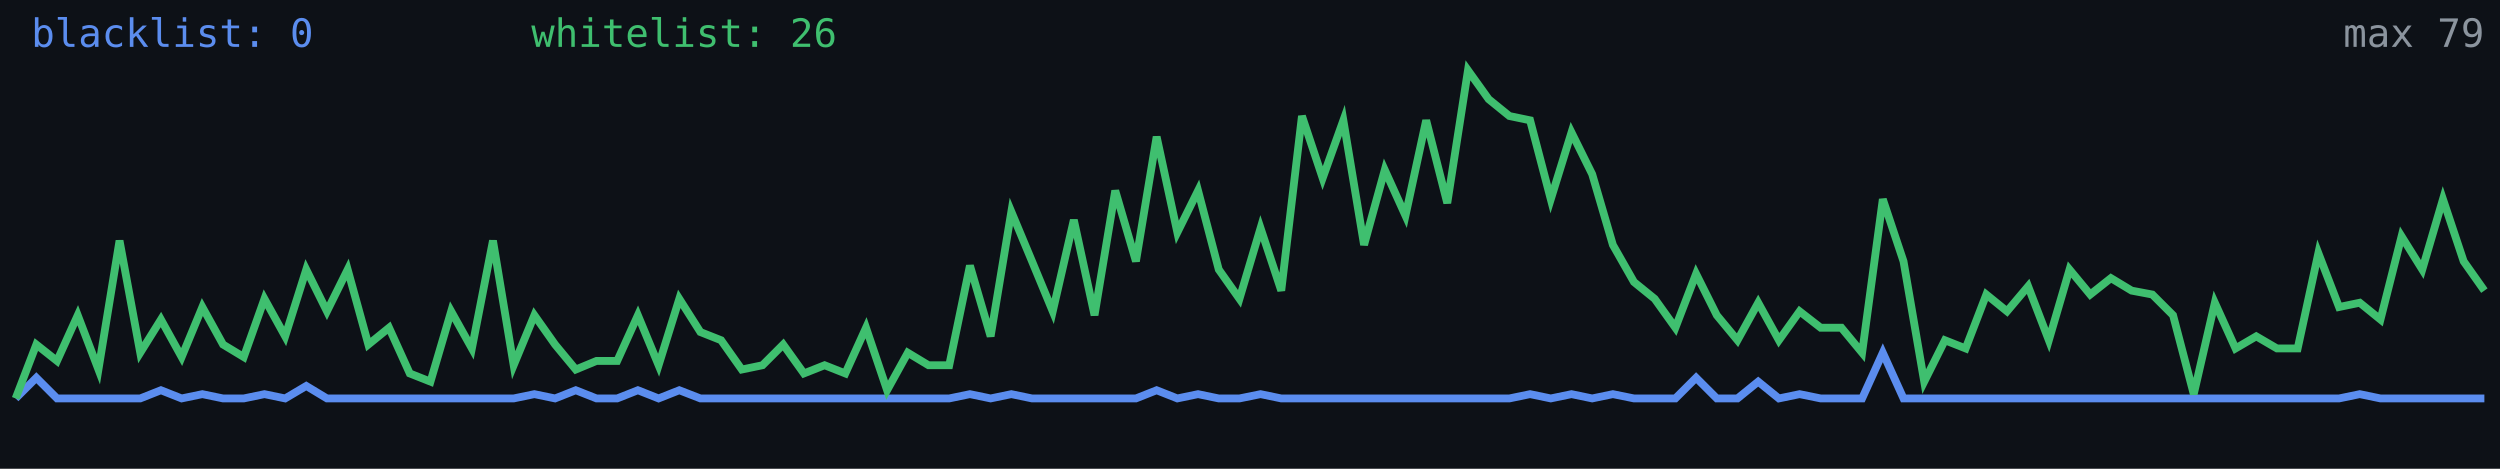
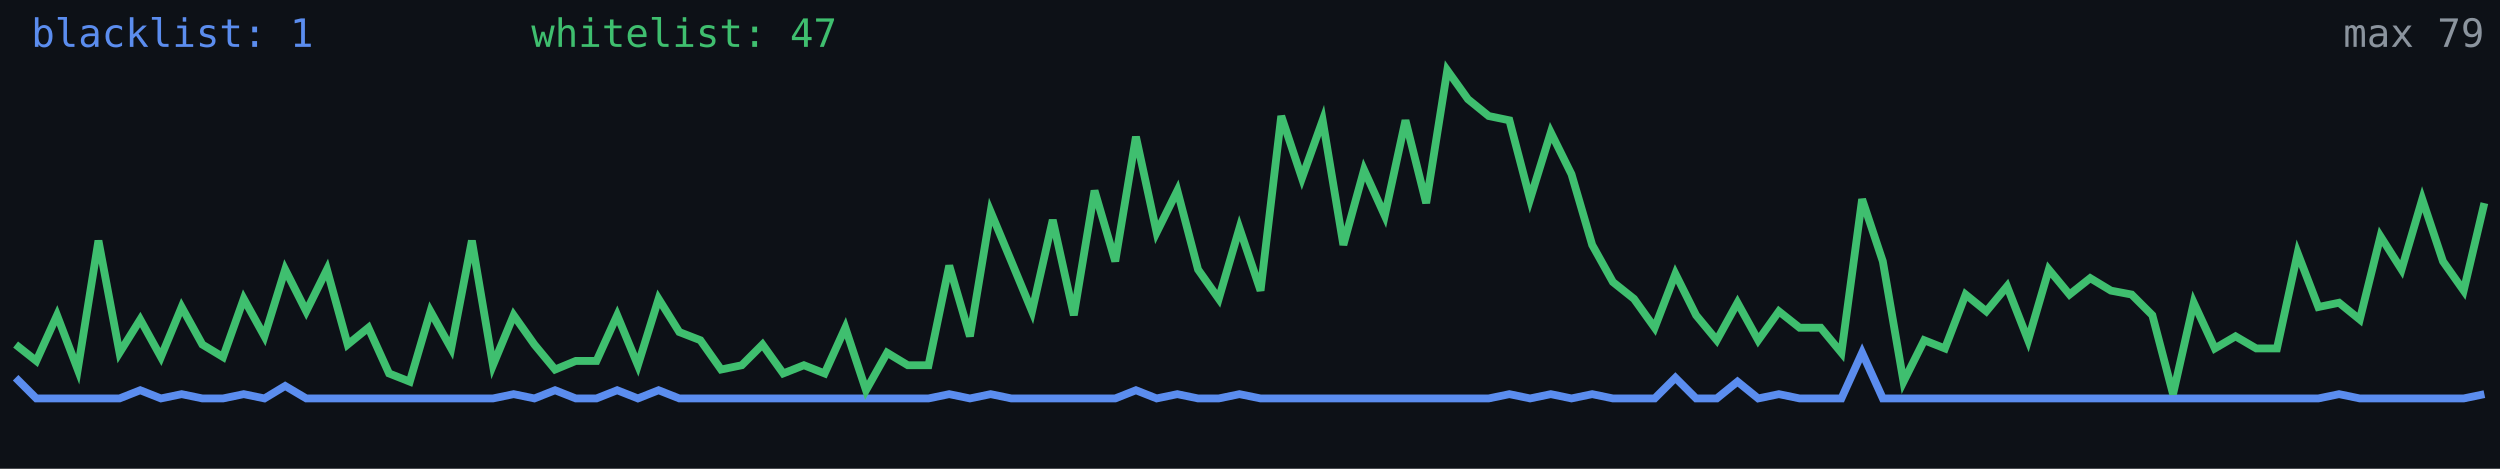
<svg xmlns="http://www.w3.org/2000/svg" width="640" height="120" viewBox="0 0 640 120" role="img" aria-label="Alive configs trend">
  <rect width="640" height="120" fill="#0d1117" />
-   <polyline fill="none" stroke="#5b8def" stroke-width="2" points="4.0,102.0 9.3,96.7 14.6,102.0 19.9,102.0 25.2,102.0 30.6,102.0 35.9,102.0 41.2,99.9 46.5,102.0 51.8,100.9 57.1,102.0 62.4,102.0 67.7,100.9 73.0,102.0 78.4,98.8 83.7,102.0 89.0,102.0 94.3,102.0 99.6,102.0 104.9,102.0 110.2,102.0 115.5,102.0 120.8,102.0 126.2,102.0 131.5,102.0 136.8,100.9 142.1,102.0 147.4,99.9 152.7,102.0 158.0,102.0 163.3,99.9 168.6,102.0 173.9,99.9 179.3,102.0 184.6,102.0 189.9,102.0 195.2,102.0 200.5,102.0 205.8,102.0 211.1,102.0 216.4,102.0 221.7,102.0 227.1,102.0 232.4,102.0 237.7,102.0 243.0,102.0 248.3,100.9 253.6,102.0 258.9,100.9 264.2,102.0 269.5,102.0 274.9,102.0 280.2,102.0 285.5,102.0 290.8,102.0 296.1,99.9 301.4,102.0 306.7,100.9 312.0,102.0 317.3,102.0 322.7,100.9 328.0,102.0 333.3,102.0 338.6,102.0 343.9,102.0 349.2,102.0 354.5,102.0 359.8,102.0 365.1,102.0 370.5,102.0 375.8,102.0 381.1,102.0 386.4,102.0 391.7,100.9 397.0,102.0 402.3,100.9 407.6,102.0 412.9,100.9 418.3,102.0 423.6,102.0 428.9,102.0 434.2,96.7 439.5,102.0 444.8,102.0 450.1,97.7 455.4,102.0 460.7,100.9 466.1,102.0 471.4,102.0 476.7,102.0 482.0,90.3 487.3,102.0 492.6,102.0 497.9,102.0 503.2,102.0 508.5,102.0 513.8,102.0 519.2,102.0 524.5,102.0 529.8,102.0 535.1,102.0 540.4,102.0 545.7,102.0 551.0,102.0 556.3,102.0 561.6,102.0 567.0,102.0 572.3,102.0 577.6,102.0 582.9,102.0 588.2,102.0 593.5,102.0 598.8,102.0 604.1,100.9 609.4,102.0 614.8,102.0 620.1,102.0 625.4,102.0 630.7,102.0 636.0,102.0" />
-   <polyline fill="none" stroke="#3fbf6f" stroke-width="2" points="4.0,102.0 9.3,88.2 14.6,92.4 19.9,80.7 25.2,94.6 30.6,61.6 35.9,90.3 41.2,81.8 46.5,91.4 51.8,78.6 57.1,88.2 62.4,91.4 67.7,76.5 73.0,86.1 78.4,69.0 83.7,79.7 89.0,69.0 94.3,88.2 99.6,83.9 104.9,95.6 110.2,97.7 115.5,79.7 120.8,89.2 126.2,61.6 131.5,93.5 136.8,80.7 142.1,88.2 147.4,94.6 152.7,92.4 158.0,92.4 163.3,80.7 168.6,93.5 173.9,76.5 179.3,85.0 184.6,87.1 189.9,94.6 195.2,93.5 200.5,88.2 205.8,95.6 211.1,93.5 216.4,95.6 221.7,83.9 227.1,99.9 232.4,90.3 237.7,93.5 243.0,93.5 248.3,68.0 253.6,86.1 258.9,54.2 264.2,66.9 269.5,79.7 274.9,56.3 280.2,80.7 285.5,48.8 290.8,66.9 296.1,35.0 301.4,59.5 306.7,48.8 312.0,69.0 317.3,76.5 322.7,58.4 328.0,74.4 333.3,29.7 338.6,45.6 343.9,30.8 349.2,62.7 354.5,43.5 359.8,55.2 365.1,30.8 370.5,52.0 375.8,18.0 381.1,25.4 386.4,29.7 391.7,30.8 397.0,51.0 402.3,33.9 407.6,44.6 412.9,62.7 418.3,72.2 423.6,76.5 428.9,83.9 434.2,70.1 439.5,80.7 444.8,87.1 450.1,77.5 455.4,87.1 460.7,79.7 466.1,83.9 471.4,83.9 476.7,90.3 482.0,51.0 487.3,66.9 492.6,97.7 497.9,87.1 503.2,89.2 508.5,75.4 513.8,79.7 519.2,73.3 524.5,87.1 529.8,69.0 535.1,75.4 540.4,71.2 545.7,74.4 551.0,75.4 556.3,80.7 561.6,100.9 567.0,77.5 572.3,89.2 577.6,86.1 582.9,89.2 588.2,89.2 593.5,64.8 598.8,78.6 604.1,77.5 609.4,81.8 614.8,60.5 620.1,69.0 625.4,51.0 630.7,66.9 636.0,74.4" />
-   <text x="8" y="12" fill="#5b8def" font-size="10" font-family="monospace">blacklist: 0</text>
-   <text x="136" y="12" fill="#3fbf6f" font-size="10" font-family="monospace">whitelist: 26</text>
+   <polyline fill="none" stroke="#5b8def" stroke-width="2" points="4.0,96.7 9.3,102.0 14.6,102.0 19.9,102.0 25.2,102.0 30.6,102.0 35.9,99.9 41.2,102.0 46.5,100.9 51.8,102.0 57.1,102.0 62.4,100.9 67.7,102.0 73.0,98.8 78.4,102.0 83.7,102.0 89.0,102.0 94.3,102.0 99.6,102.0 104.9,102.0 110.2,102.0 115.5,102.0 120.8,102.0 126.2,102.0 131.5,100.9 136.8,102.0 142.1,99.9 147.4,102.0 152.7,102.0 158.0,99.9 163.3,102.0 168.6,99.9 173.9,102.0 179.3,102.0 184.6,102.0 189.9,102.0 195.2,102.0 200.5,102.0 205.8,102.0 211.1,102.0 216.4,102.0 221.7,102.0 227.1,102.0 232.4,102.0 237.7,102.0 243.0,100.9 248.3,102.0 253.6,100.9 258.9,102.0 264.2,102.0 269.5,102.0 274.9,102.0 280.2,102.0 285.5,102.0 290.8,99.9 296.1,102.0 301.4,100.9 306.7,102.0 312.0,102.0 317.3,100.9 322.7,102.0 328.0,102.0 333.3,102.0 338.6,102.0 343.9,102.0 349.2,102.0 354.5,102.0 359.8,102.0 365.1,102.0 370.5,102.0 375.8,102.0 381.1,102.0 386.4,100.9 391.7,102.0 397.0,100.9 402.3,102.0 407.6,100.9 412.9,102.0 418.3,102.0 423.6,102.0 428.9,96.7 434.2,102.0 439.5,102.0 444.8,97.7 450.1,102.0 455.4,100.9 460.7,102.0 466.1,102.0 471.4,102.0 476.7,90.3 482.0,102.0 487.3,102.0 492.6,102.0 497.9,102.0 503.2,102.0 508.5,102.0 513.8,102.0 519.2,102.0 524.5,102.0 529.8,102.0 535.1,102.0 540.4,102.0 545.7,102.0 551.0,102.0 556.3,102.0 561.6,102.0 567.0,102.0 572.3,102.0 577.6,102.0 582.9,102.0 588.2,102.0 593.5,102.0 598.8,100.9 604.1,102.0 609.4,102.0 614.8,102.0 620.1,102.0 625.4,102.0 630.7,102.0 636.0,100.9" />
+   <polyline fill="none" stroke="#3fbf6f" stroke-width="2" points="4.0,88.2 9.3,92.4 14.6,80.7 19.9,94.6 25.2,61.6 30.6,90.3 35.9,81.8 41.2,91.4 46.5,78.6 51.8,88.2 57.1,91.4 62.4,76.5 67.7,86.1 73.0,69.0 78.4,79.7 83.7,69.0 89.0,88.2 94.3,83.9 99.6,95.6 104.9,97.7 110.2,79.7 115.5,89.2 120.8,61.6 126.2,93.5 131.5,80.7 136.8,88.2 142.1,94.6 147.4,92.4 152.7,92.4 158.0,80.7 163.3,93.5 168.6,76.5 173.9,85.0 179.3,87.1 184.6,94.6 189.9,93.5 195.2,88.2 200.5,95.6 205.8,93.5 211.1,95.6 216.4,83.9 221.7,99.9 227.1,90.3 232.4,93.5 237.7,93.5 243.0,68.0 248.3,86.1 253.6,54.2 258.9,66.9 264.2,79.7 269.5,56.3 274.9,80.7 280.2,48.8 285.5,66.9 290.8,35.0 296.1,59.5 301.4,48.8 306.7,69.0 312.0,76.5 317.3,58.4 322.7,74.4 328.0,29.7 333.3,45.6 338.6,30.8 343.9,62.7 349.2,43.5 354.5,55.2 359.8,30.8 365.1,52.0 370.5,18.0 375.8,25.4 381.1,29.7 386.4,30.8 391.7,51.0 397.0,33.9 402.3,44.6 407.6,62.7 412.9,72.2 418.3,76.5 423.6,83.9 428.9,70.1 434.2,80.7 439.5,87.1 444.8,77.5 450.1,87.1 455.4,79.7 460.7,83.9 466.1,83.9 471.4,90.3 476.7,51.0 482.0,66.9 487.3,97.7 492.6,87.1 497.9,89.2 503.2,75.4 508.5,79.7 513.8,73.3 519.2,87.1 524.5,69.0 529.8,75.4 535.1,71.2 540.4,74.4 545.7,75.4 551.0,80.7 556.3,100.9 561.6,77.5 567.0,89.2 572.3,86.1 577.6,89.2 582.9,89.2 588.2,64.8 593.5,78.6 598.8,77.5 604.1,81.8 609.4,60.5 614.8,69.0 620.1,51.0 625.4,66.9 630.7,74.4 636.0,52.0" />
+   <text x="8" y="12" fill="#5b8def" font-size="10" font-family="monospace">blacklist: 1</text>
+   <text x="136" y="12" fill="#3fbf6f" font-size="10" font-family="monospace">whitelist: 47</text>
  <text x="636" y="12" fill="#8b949e" font-size="10" text-anchor="end" font-family="monospace">max 79</text>
</svg>
